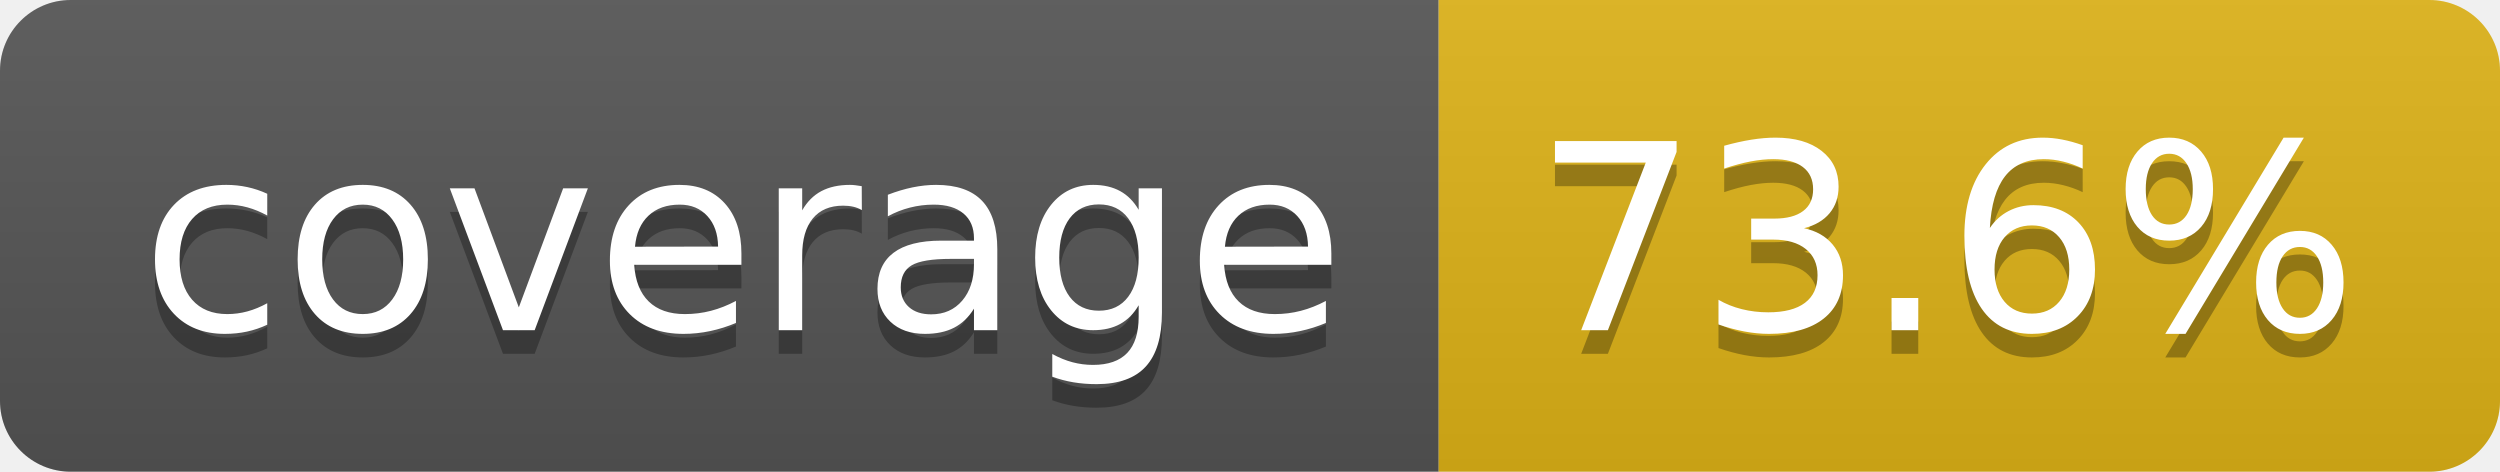
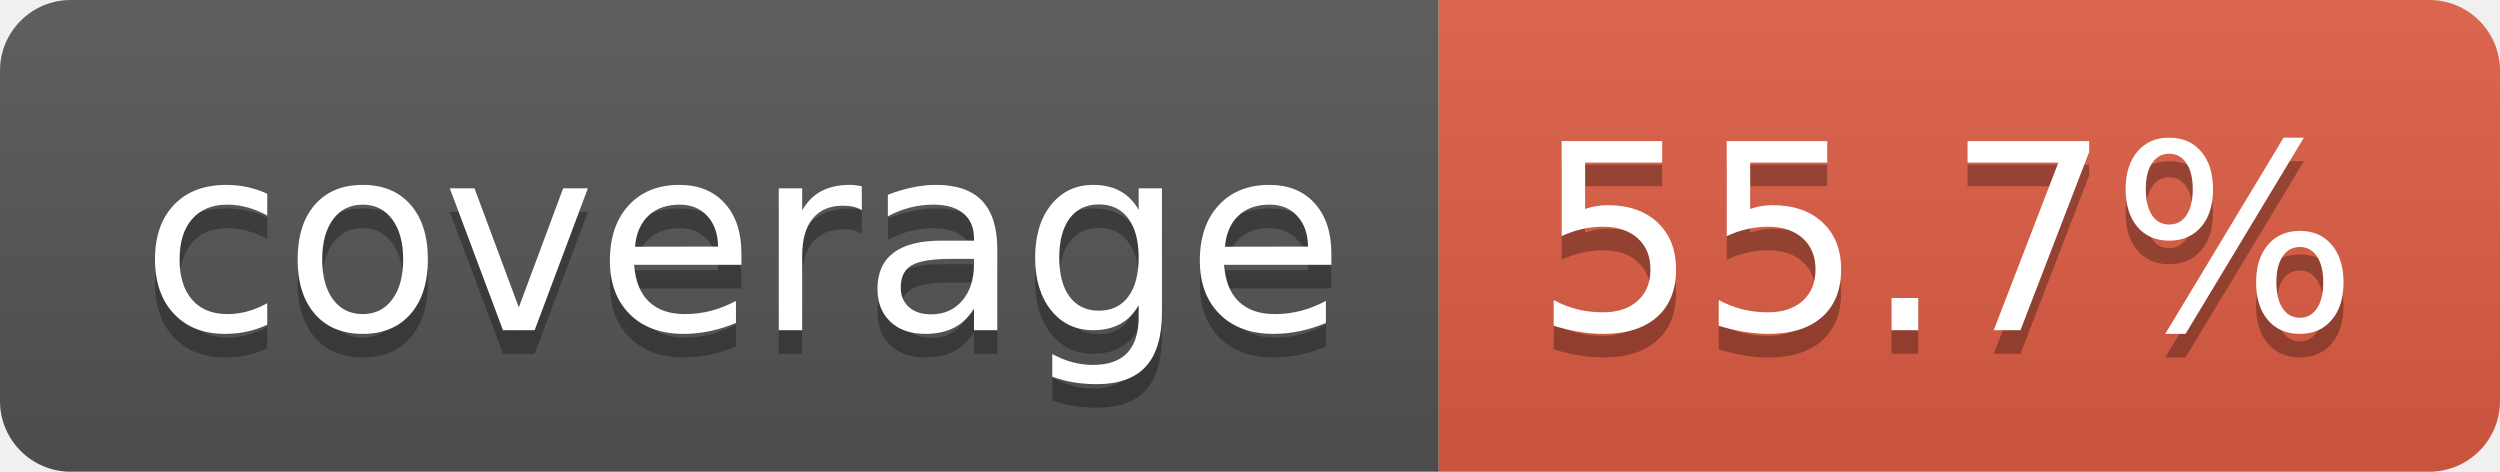
- <svg xmlns="http://www.w3.org/2000/svg" width="106" height="20" role="img" aria-label="coverage: 73.6%">
+ <svg xmlns="http://www.w3.org/2000/svg" width="106" height="20" role="img" aria-label="coverage: 55.7%">
  <linearGradient id="s" x2="0" y2="100%">
    <stop offset="0" stop-color="#bbb" stop-opacity=".1" />
    <stop offset="1" stop-opacity=".1" />
  </linearGradient>
  <clipPath id="r">
    <rect width="106" height="20" rx="3" fill="#fff" />
  </clipPath>
  <g clip-path="url(#r)">
    <rect width="61" height="20" fill="#555" />
-     <rect x="61" width="45" height="20" fill="#dfb317" />
+     <rect x="61" width="45" height="20" fill="#e05d44" />
    <rect width="106" height="20" fill="url(#s)" />
  </g>
  <g fill="#fff" text-anchor="middle" font-family="Verdana,Geneva,DejaVu Sans,sans-serif" text-rendering="geometricPrecision" font-size="110">
    <text aria-hidden="true" x="315" y="150" fill="#010101" fill-opacity=".3" transform="scale(.1)" textLength="510">coverage</text>
    <text x="315" y="140" transform="scale(.1)" fill="#fff" textLength="510">coverage</text>
-     <text aria-hidden="true" x="825" y="150" fill="#010101" fill-opacity=".3" transform="scale(.1)" textLength="350">73.6%</text>
-     <text x="825" y="140" transform="scale(.1)" fill="#fff" textLength="350">73.6%</text>
+     <text aria-hidden="true" x="825" y="150" fill="#010101" fill-opacity=".3" transform="scale(.1)" textLength="350">55.7%</text>
+     <text x="825" y="140" transform="scale(.1)" fill="#fff" textLength="350">55.7%</text>
  </g>
</svg>
